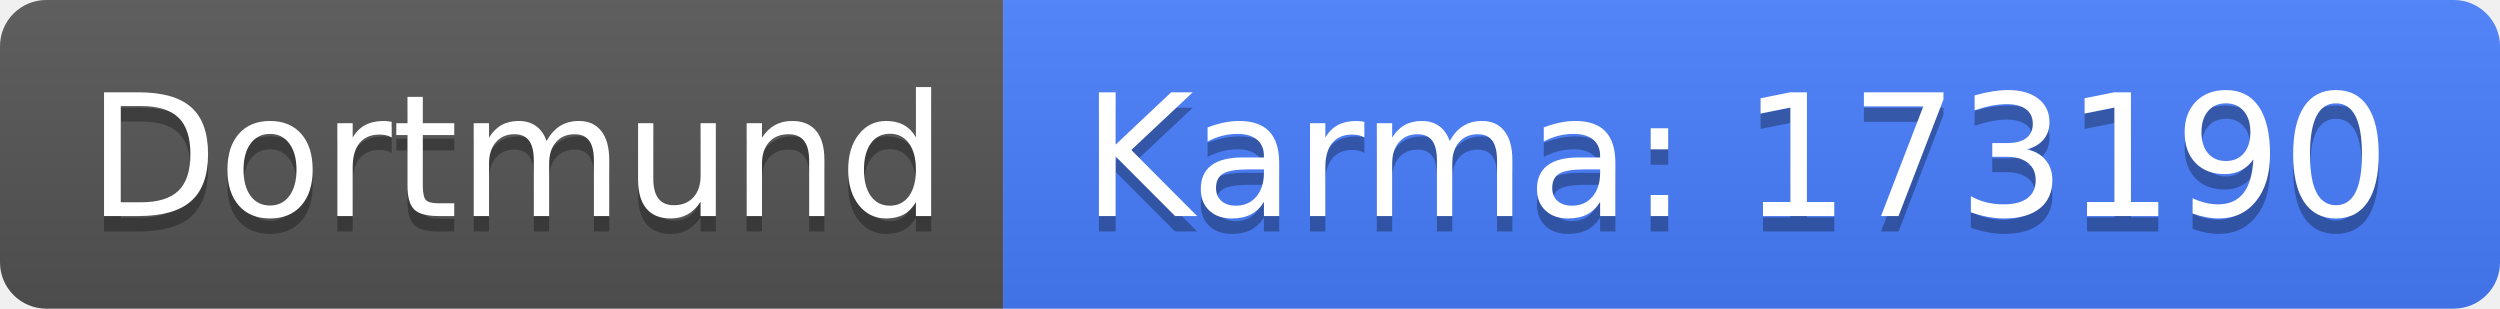
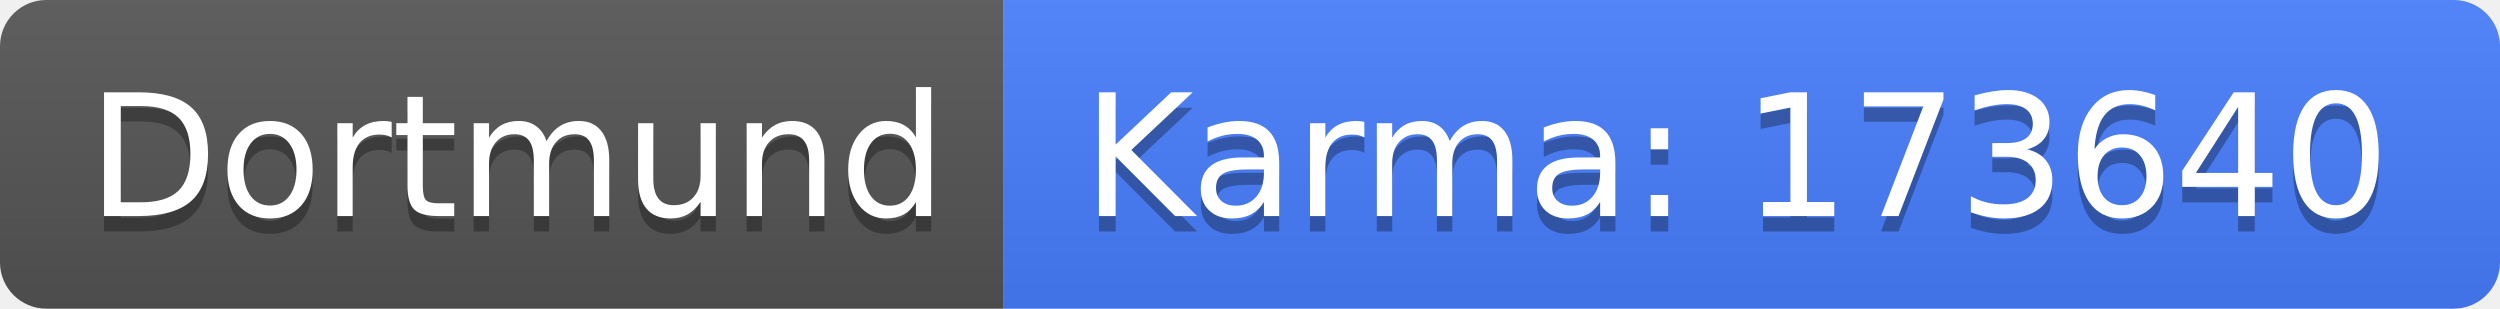
<svg xmlns="http://www.w3.org/2000/svg" width="162" height="20">
  <linearGradient id="b" x2="0" y2="100%">
    <stop offset="0" stop-color="#bbb" stop-opacity=".1" />
    <stop offset="1" stop-opacity=".1" />
  </linearGradient>
  <clipPath id="a">
    <rect width="162" height="20" rx="3" fill="#fff" />
  </clipPath>
  <g clip-path="url(#a)">
    <path fill="#555" d="M0 0h65v20H0z" />
    <path fill="#477eff" d="M65 0h97v20H65z" />
    <path fill="url(#b)" d="M0 0h162v20H0z" />
  </g>
  <g fill="#fff" text-anchor="middle" font-family="DejaVu Sans,Verdana,Geneva,sans-serif" font-size="110">
    <text x="335" y="150" fill="#010101" fill-opacity=".3" transform="scale(.1)" textLength="550">Dortmund</text>
    <text x="335" y="140" transform="scale(.1)" textLength="550">Dortmund</text>
-     <text x="1125" y="150" fill="#010101" fill-opacity=".3" transform="scale(.1)" textLength="870">Karma: 173190</text>
-     <text x="1125" y="140" transform="scale(.1)" textLength="870">Karma: 173190</text>
+     <text x="1125" y="150" fill="#010101" fill-opacity=".3" transform="scale(.1)" textLength="870">Karma: 173640</text>
+     <text x="1125" y="140" transform="scale(.1)" textLength="870">Karma: 173640</text>
  </g>
</svg>
